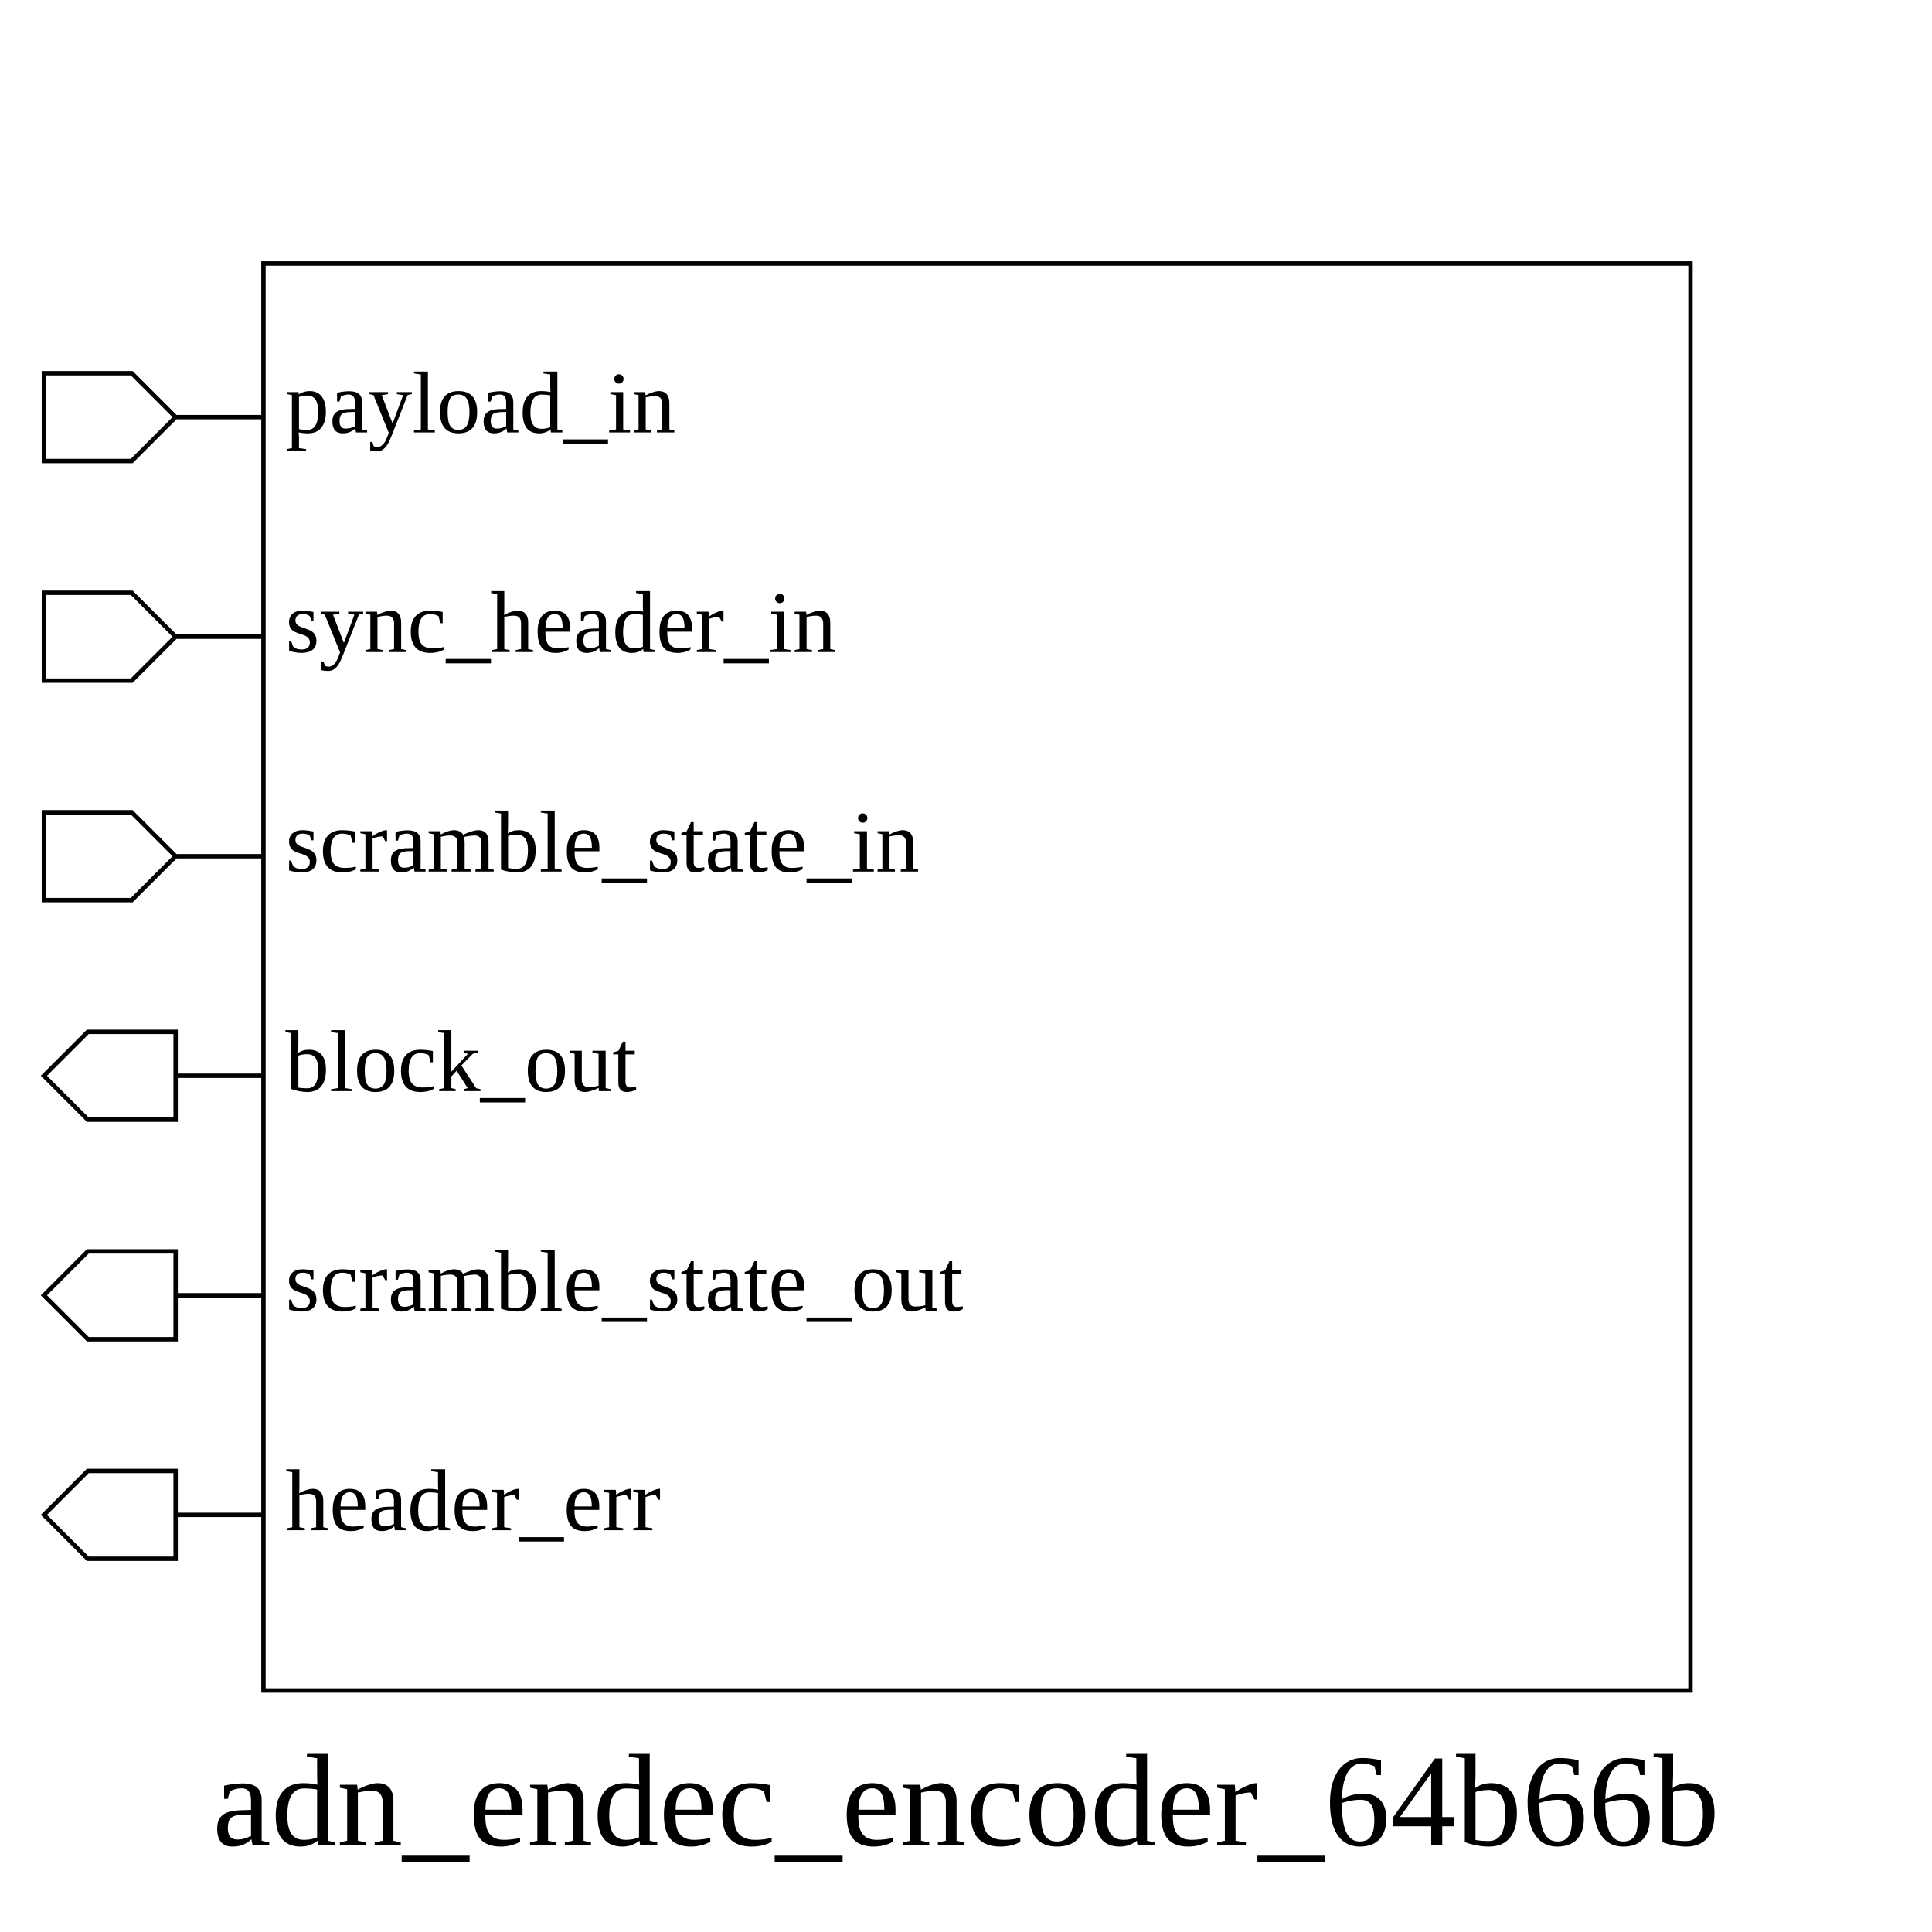
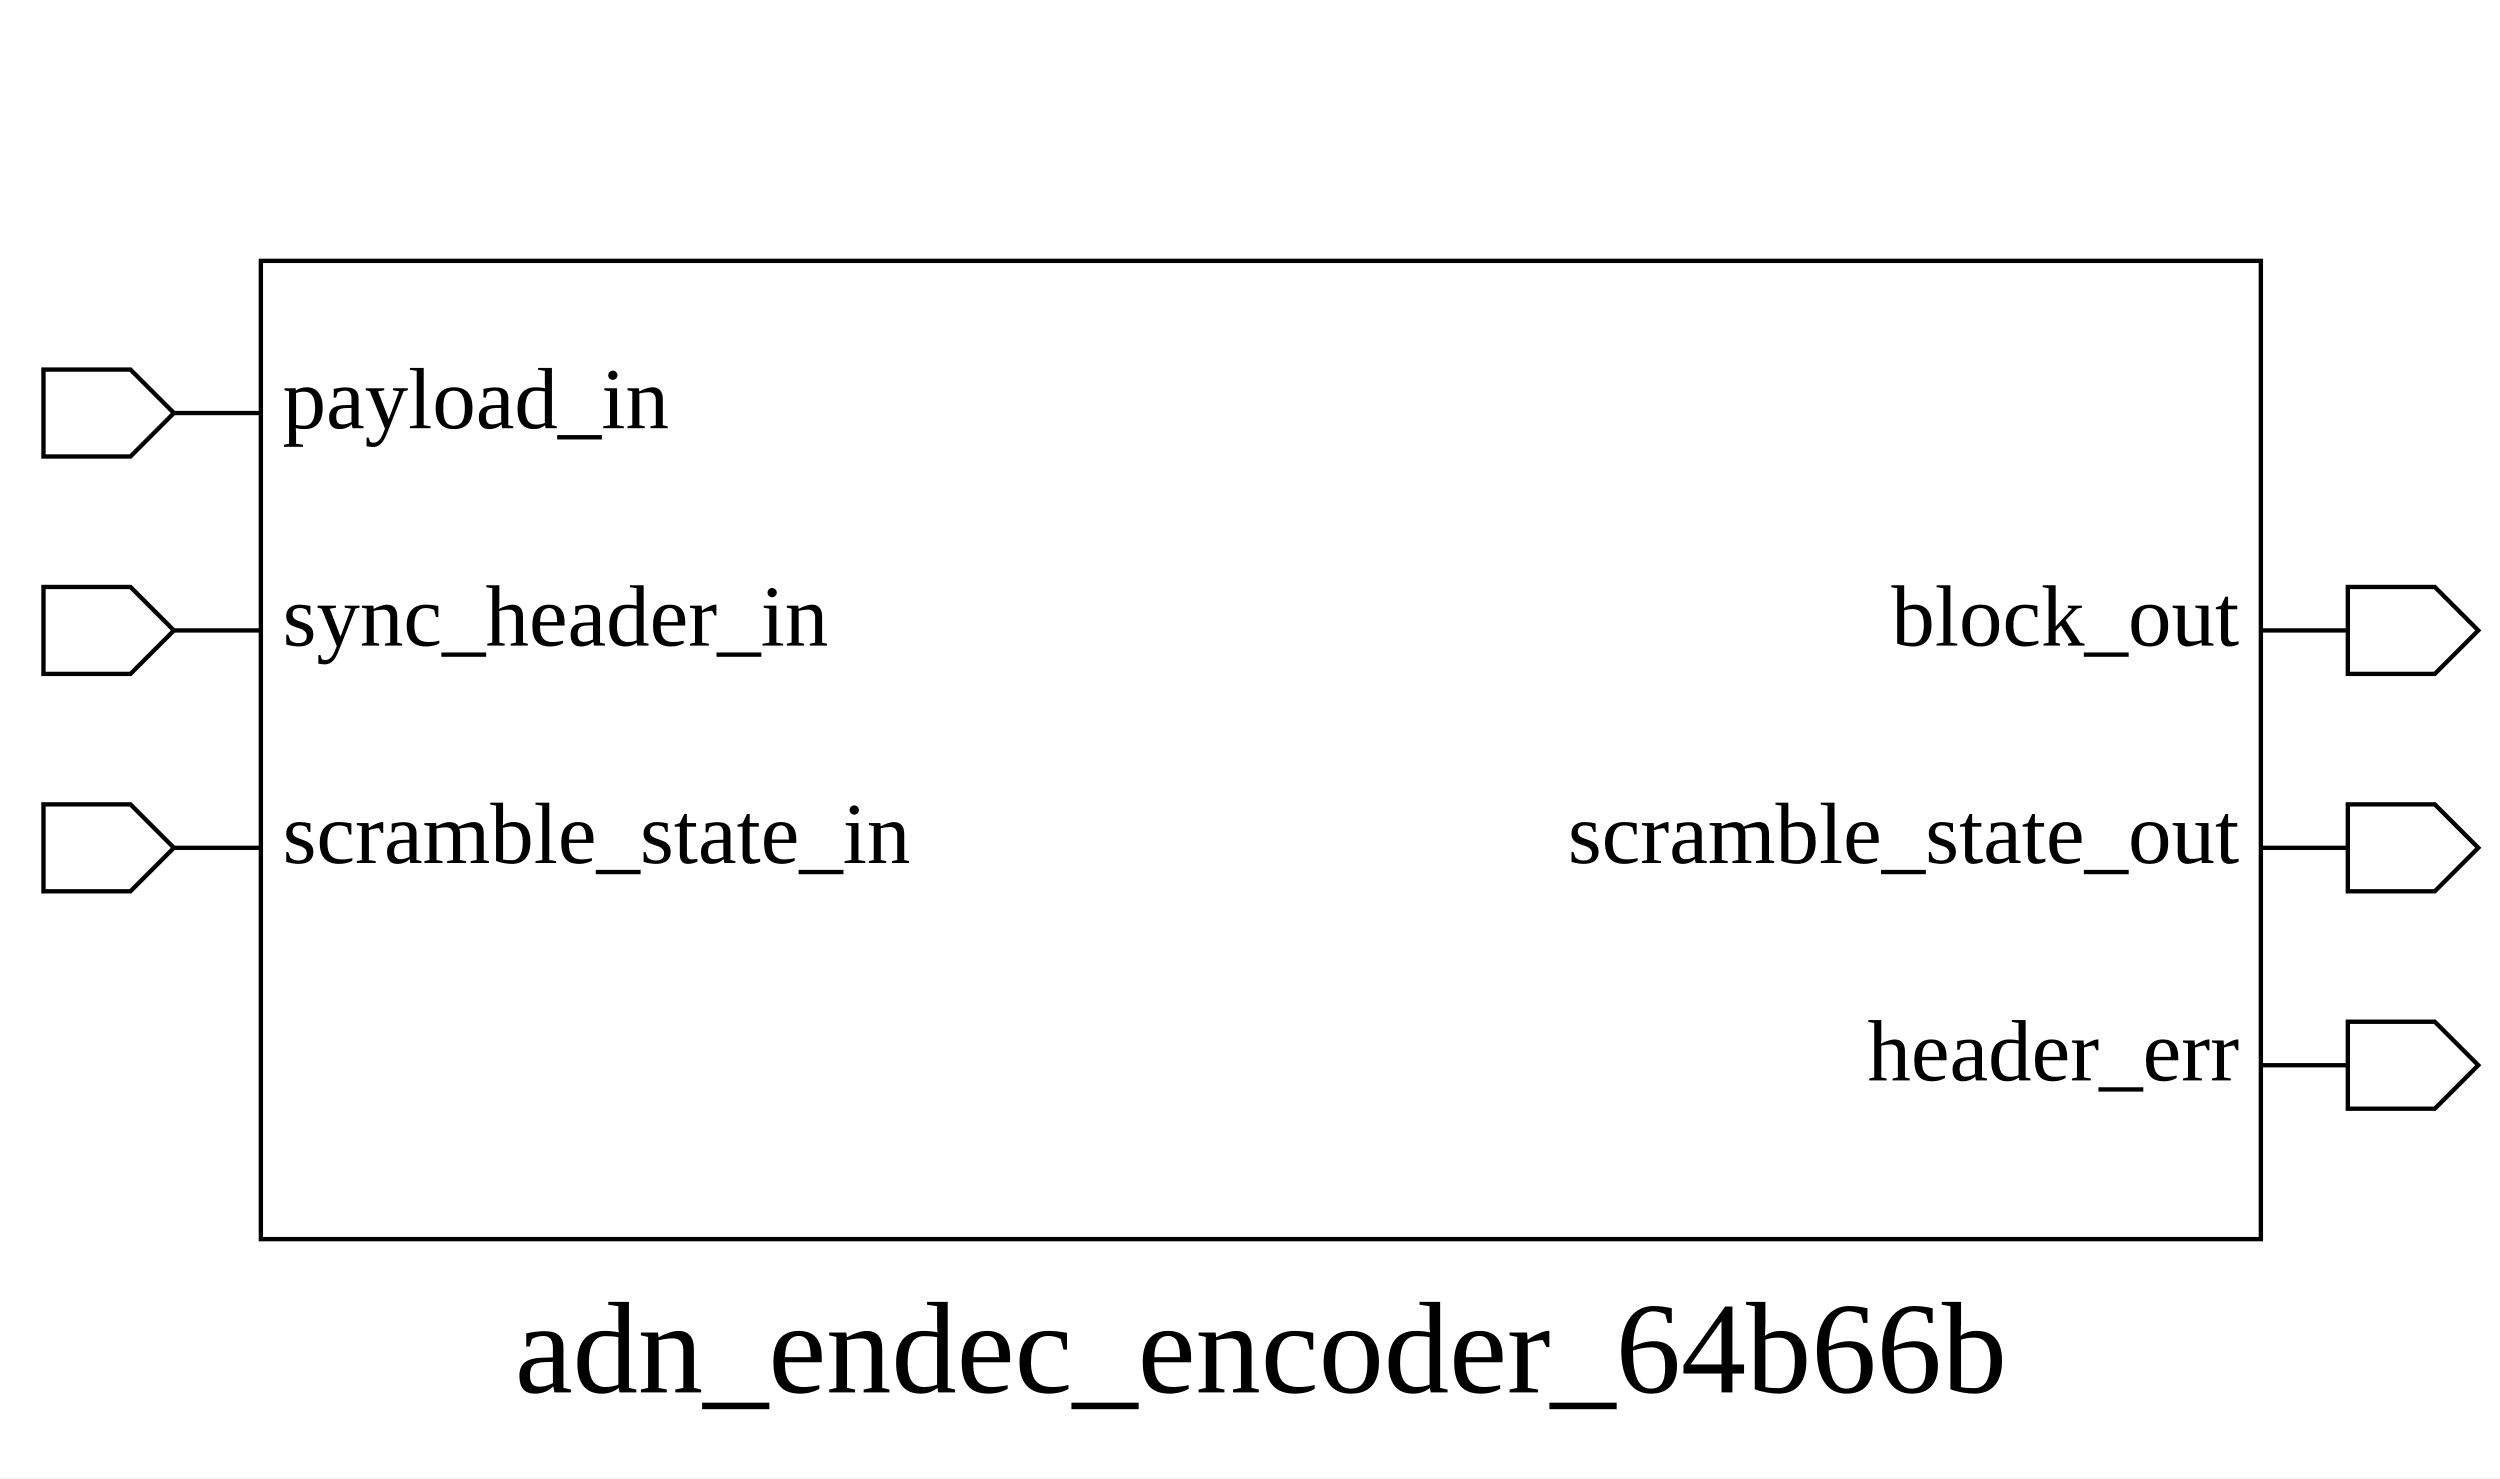
- <svg xmlns="http://www.w3.org/2000/svg" height="440" width="440">
+ <svg xmlns="http://www.w3.org/2000/svg" height="340" width="575">
  <rect width="100%" height="100%" x="0" y="0" style="fill:white;stroke:white;stroke-width:0" />
  <g style="fill:white;stroke:black;stroke-width:1">
-     <rect width="325" height="325" x="60" y="60" />
+     <rect width="460" height="225" x="60" y="60" />
    <polygon points="10,95 10,85 30,85 40,95 60,95 40,95 30,105 10,105 10,95" />
    <text x="65" y="85" dominant-baseline="hanging" text-anchor="start" font-size="20" style="fill:black;stroke:black;stroke-width:0">payload_in</text>
    <polygon points="10,145 10,135 30,135 40,145 60,145 40,145 30,155 10,155 10,145" />
    <text x="65" y="135" dominant-baseline="hanging" text-anchor="start" font-size="20" style="fill:black;stroke:black;stroke-width:0">sync_header_in</text>
    <polygon points="10,195 10,185 30,185 40,195 60,195 40,195 30,205 10,205 10,195" />
    <text x="65" y="185" dominant-baseline="hanging" text-anchor="start" font-size="20" style="fill:black;stroke:black;stroke-width:0">scramble_state_in</text>
-     <polygon points="10,245 20,235 40,235 40,245 60,245 40,245 40,255 20,255 10,245" />
-     <text x="65" y="235" dominant-baseline="hanging" text-anchor="start" font-size="20" style="fill:black;stroke:black;stroke-width:0">block_out</text>
-     <polygon points="10,295 20,285 40,285 40,295 60,295 40,295 40,305 20,305 10,295" />
-     <text x="65" y="285" dominant-baseline="hanging" text-anchor="start" font-size="20" style="fill:black;stroke:black;stroke-width:0">scramble_state_out</text>
-     <polygon points="10,345 20,335 40,335 40,345 60,345 40,345 40,355 20,355 10,345" />
-     <text x="65" y="335" dominant-baseline="hanging" text-anchor="start" font-size="20" style="fill:black;stroke:black;stroke-width:0">header_err</text>
-     <text x="220" y="400" dominant-baseline="hanging" text-anchor="middle" font-size="30" style="fill:black;stroke:black;stroke-width:0">adn_endec_encoder_64b66b</text>
+     <polygon points="520,145 540,145 540,135 560,135 570,145 560,155 540,155 540,145 520,145" />
+     <text x="515" y="135" dominant-baseline="hanging" text-anchor="end" font-size="20" style="fill:black;stroke:black;stroke-width:0">block_out</text>
+     <polygon points="520,195 540,195 540,185 560,185 570,195 560,205 540,205 540,195 520,195" />
+     <text x="515" y="185" dominant-baseline="hanging" text-anchor="end" font-size="20" style="fill:black;stroke:black;stroke-width:0">scramble_state_out</text>
+     <polygon points="520,245 540,245 540,235 560,235 570,245 560,255 540,255 540,245 520,245" />
+     <text x="515" y="235" dominant-baseline="hanging" text-anchor="end" font-size="20" style="fill:black;stroke:black;stroke-width:0">header_err</text>
+     <text x="290" y="300" dominant-baseline="hanging" text-anchor="middle" font-size="30" style="fill:black;stroke:black;stroke-width:0">adn_endec_encoder_64b66b</text>
  </g>
</svg>
